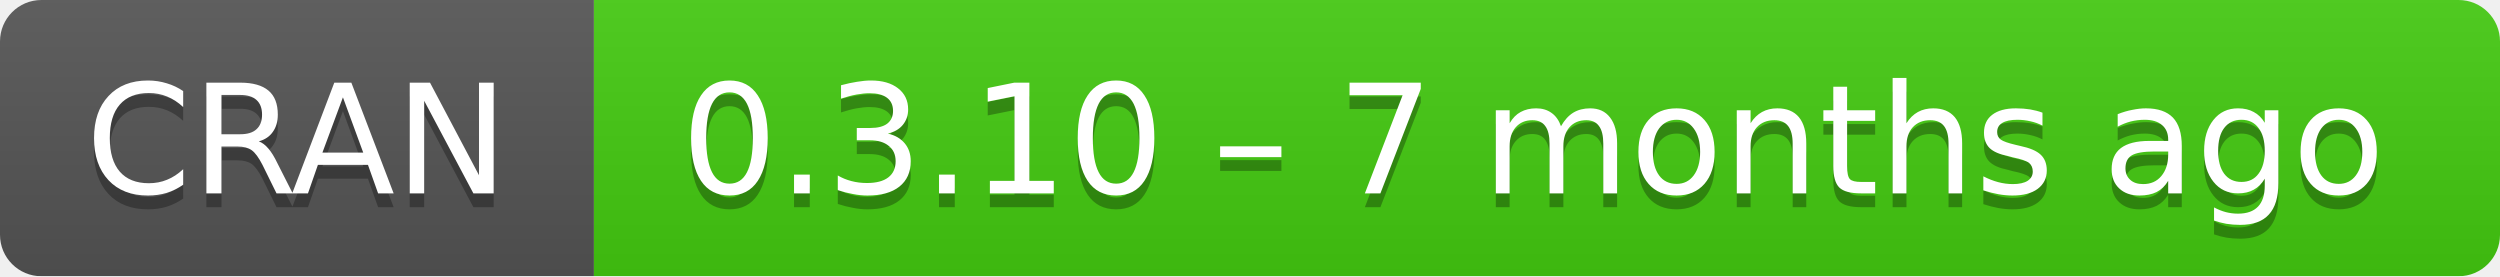
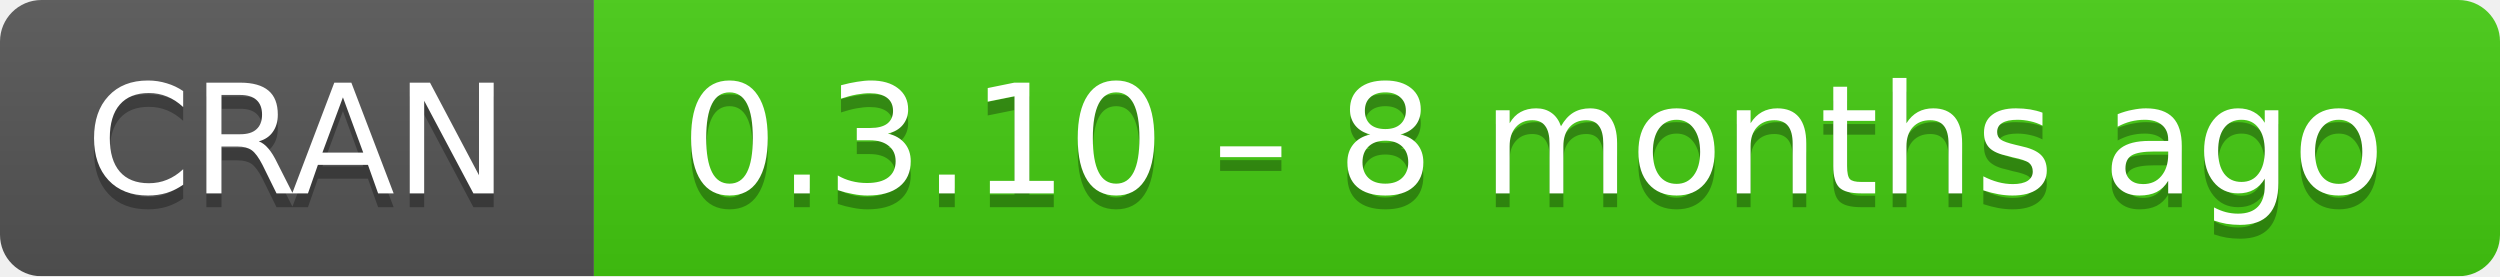
- <svg xmlns="http://www.w3.org/2000/svg" width="181" height="20" aria-label="CRAN 0.3.10 – 7 months ago">
+ <svg xmlns="http://www.w3.org/2000/svg" width="181" height="20" aria-label="CRAN 0.3.10 – 8 months ago">
  <linearGradient id="b" x2="0" y2="100%">
    <stop offset="0" stop-color="#bbb" stop-opacity=".1" />
    <stop offset="1" stop-opacity=".1" />
  </linearGradient>
  <mask id="a">
    <rect width="181" height="20" rx="3" fill="#fff" />
  </mask>
  <g mask="url(#a)">
    <path fill="#555" d="M0 0h43v20H0z" />
    <path fill="#4c1" d="M43 0h159v20H43z" />
    <path fill="url(#b)" d="M0 0h181v20H0z" />
  </g>
  <g fill="#fff" text-anchor="middle" font-family="DejaVu Sans,Verdana,Geneva,sans-serif" font-size="11">
    <text x="21.5" y="15" fill="#010101" fill-opacity=".3">
      CRAN
    </text>
    <text x="21.5" y="14">
      CRAN
    </text>
    <text x="111" y="15" fill="#010101" fill-opacity=".3">
-       0.3.10 – 7 months ago
+       0.3.10 – 8 months ago
    </text>
    <text x="111" y="14">
-       0.3.10 – 7 months ago
+       0.3.10 – 8 months ago
    </text>
  </g>
</svg>
